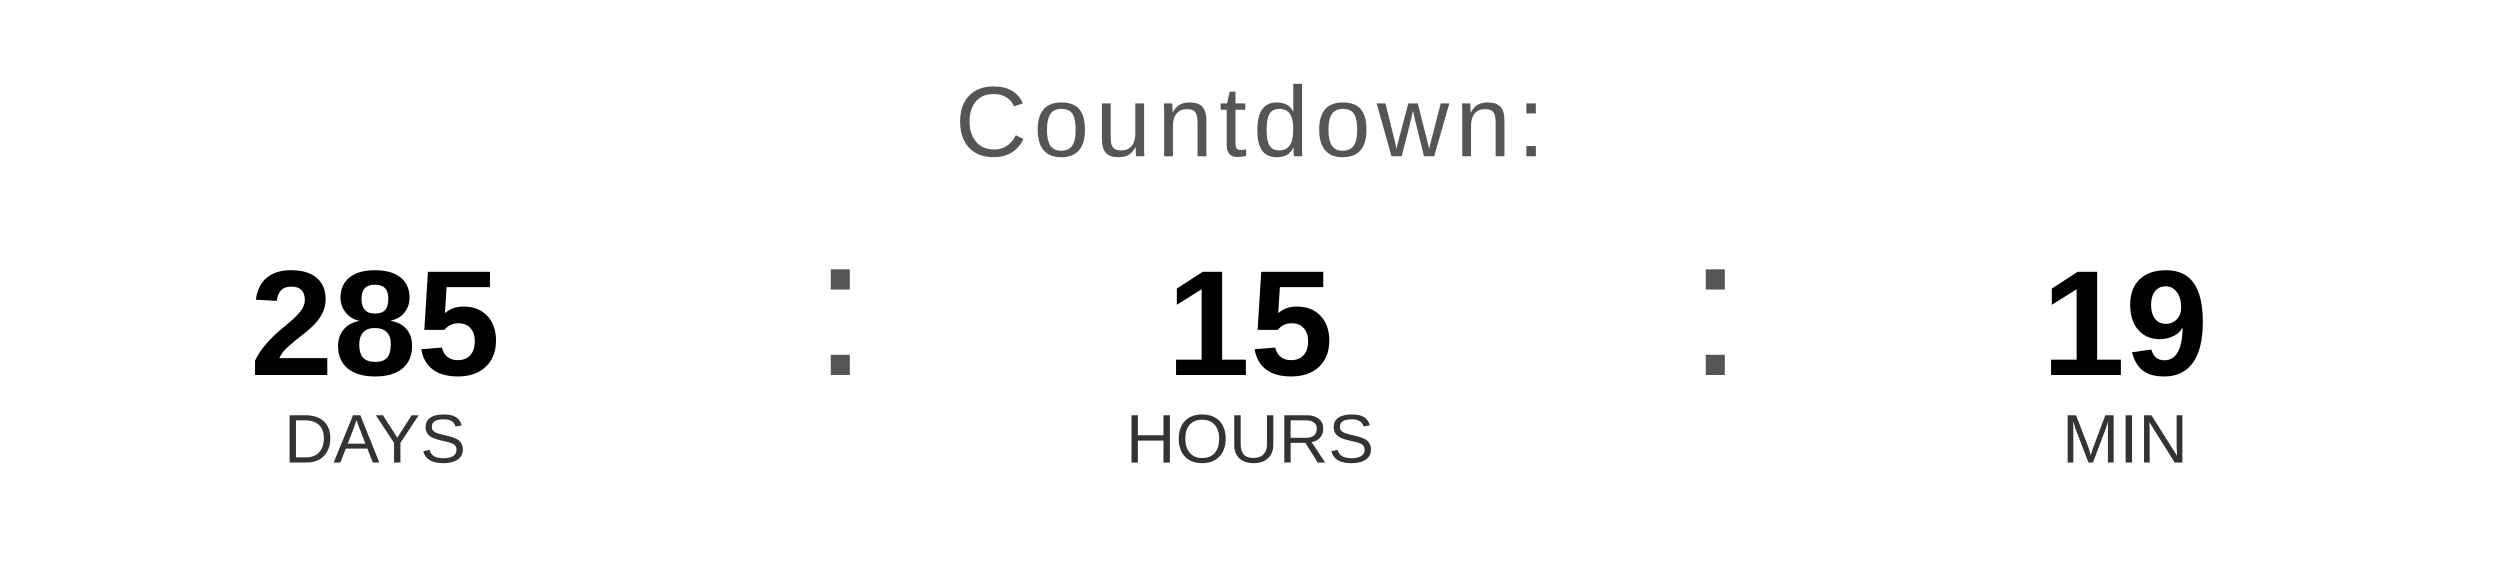
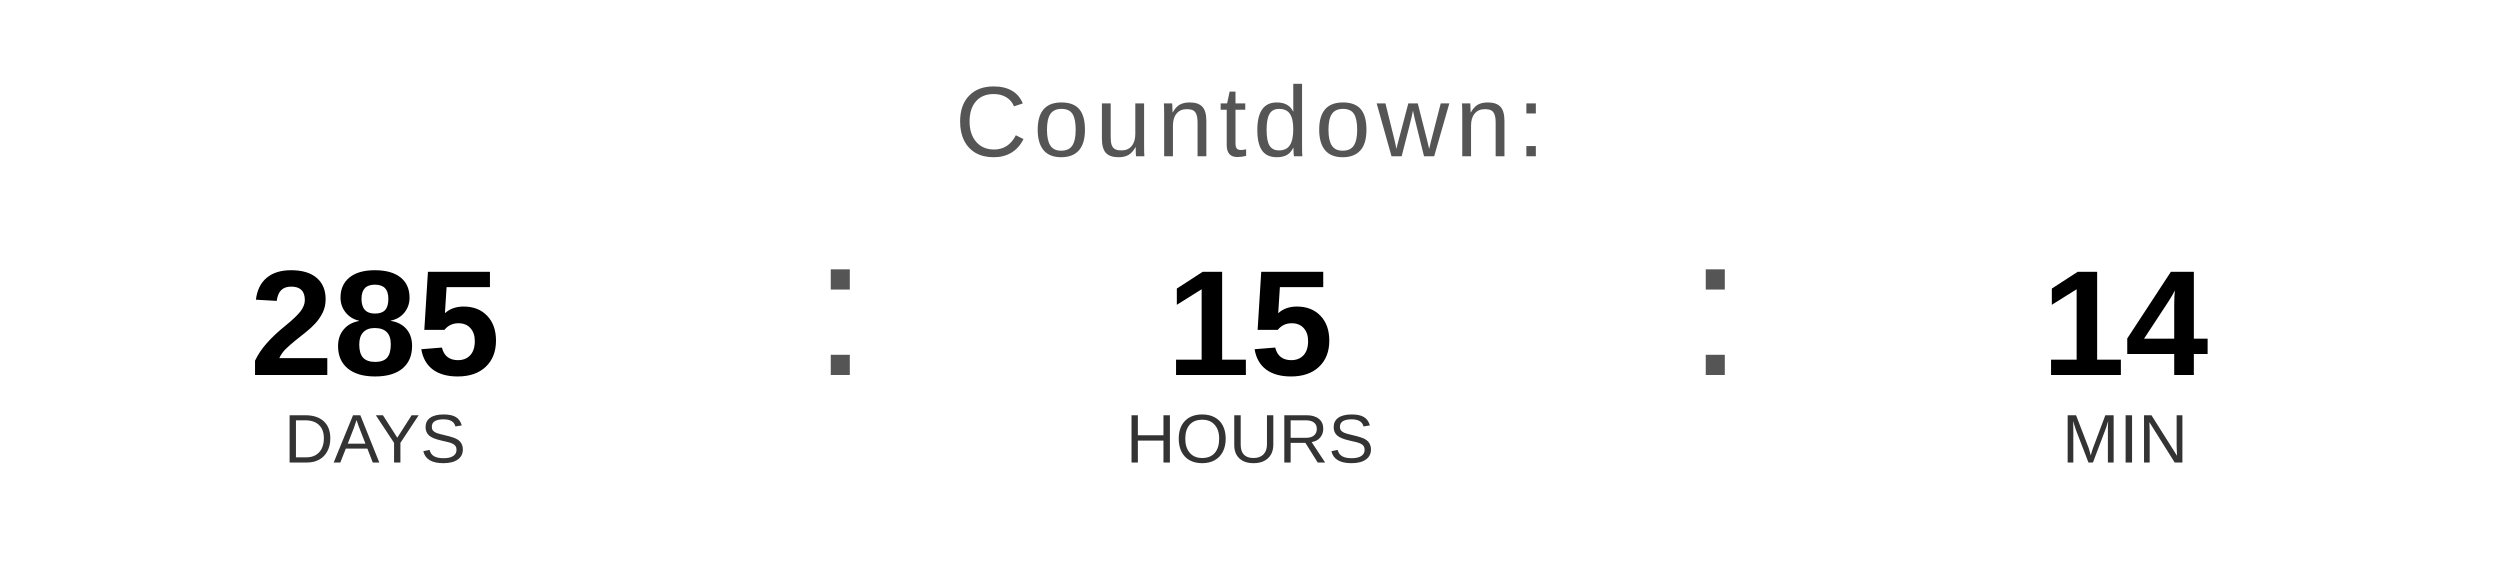
<svg xmlns="http://www.w3.org/2000/svg" width="400" height="90" viewBox="0 0 400 90">
  <text x="200" y="25" font-family="Arial, Helvetica, sans-serif" font-size="16" fill="#555555" text-anchor="middle" letter-spacing="1">
    Countdown:
  </text>
  <text x="60" y="60" font-family="Arial, Helvetica, sans-serif" font-size="24" font-weight="bold" fill="#000000" text-anchor="middle">285</text>
  <text x="60" y="74" font-family="Arial, Helvetica, sans-serif" font-size="11" fill="#333333" text-anchor="middle">DAYS</text>
  <text x="130" y="60" font-family="Arial, sans-serif" font-size="32" fill="#555555">:</text>
  <text x="200" y="60" font-family="Arial, Helvetica, sans-serif" font-size="24" font-weight="bold" fill="#000000" text-anchor="middle">15</text>
  <text x="200" y="74" font-family="Arial, Helvetica, sans-serif" font-size="11" fill="#333333" text-anchor="middle">HOURS</text>
  <text x="270" y="60" font-family="Arial, sans-serif" font-size="32" fill="#555555">:</text>
-   <text x="340" y="60" font-family="Arial, Helvetica, sans-serif" font-size="24" font-weight="bold" fill="#000000" text-anchor="middle">19</text>
+   <text x="340" y="60" font-family="Arial, Helvetica, sans-serif" font-size="24" font-weight="bold" fill="#000000" text-anchor="middle">14</text>
  <text x="340" y="74" font-family="Arial, Helvetica, sans-serif" font-size="11" fill="#333333" text-anchor="middle">MIN</text>
</svg>
